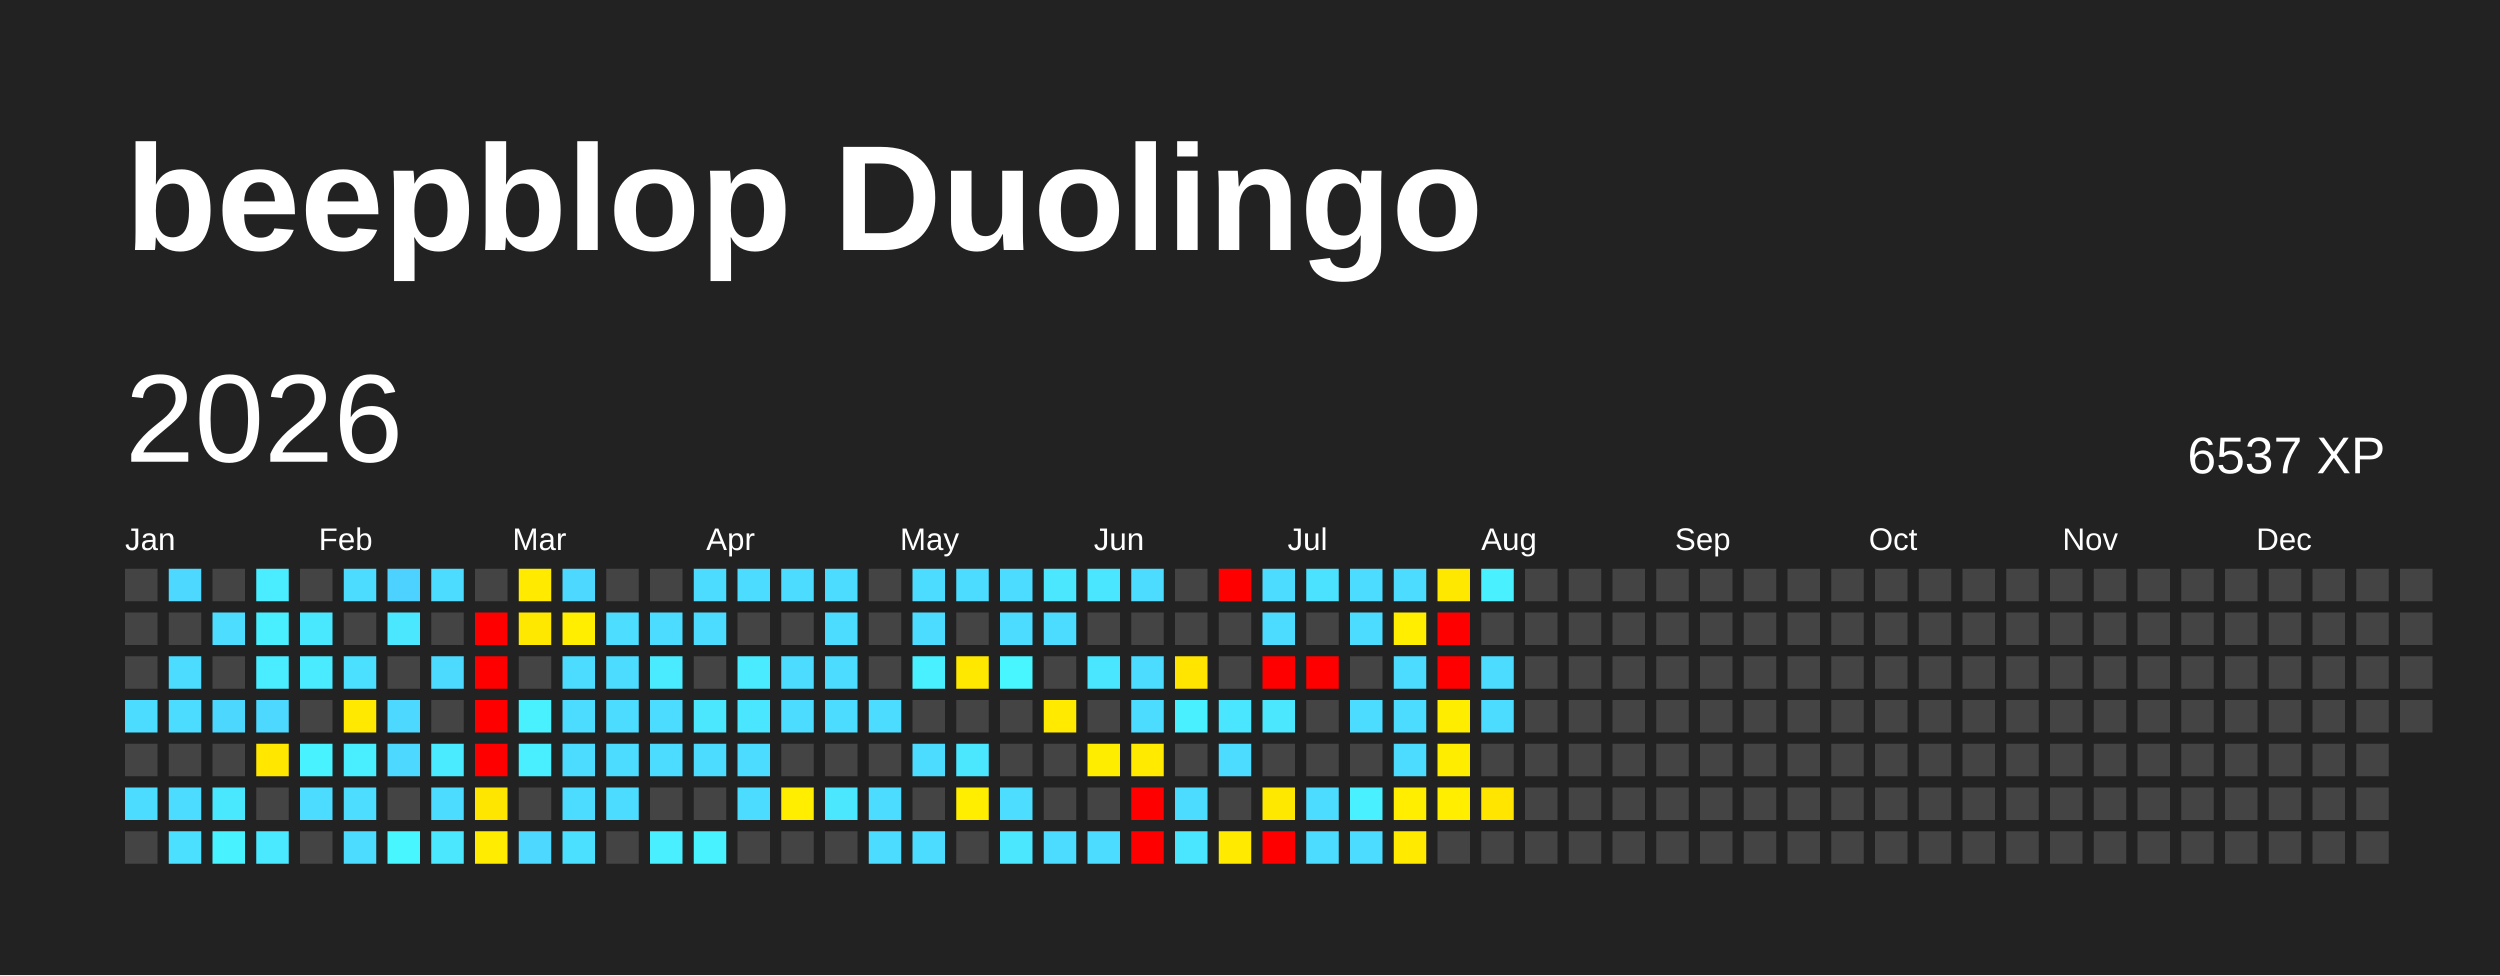
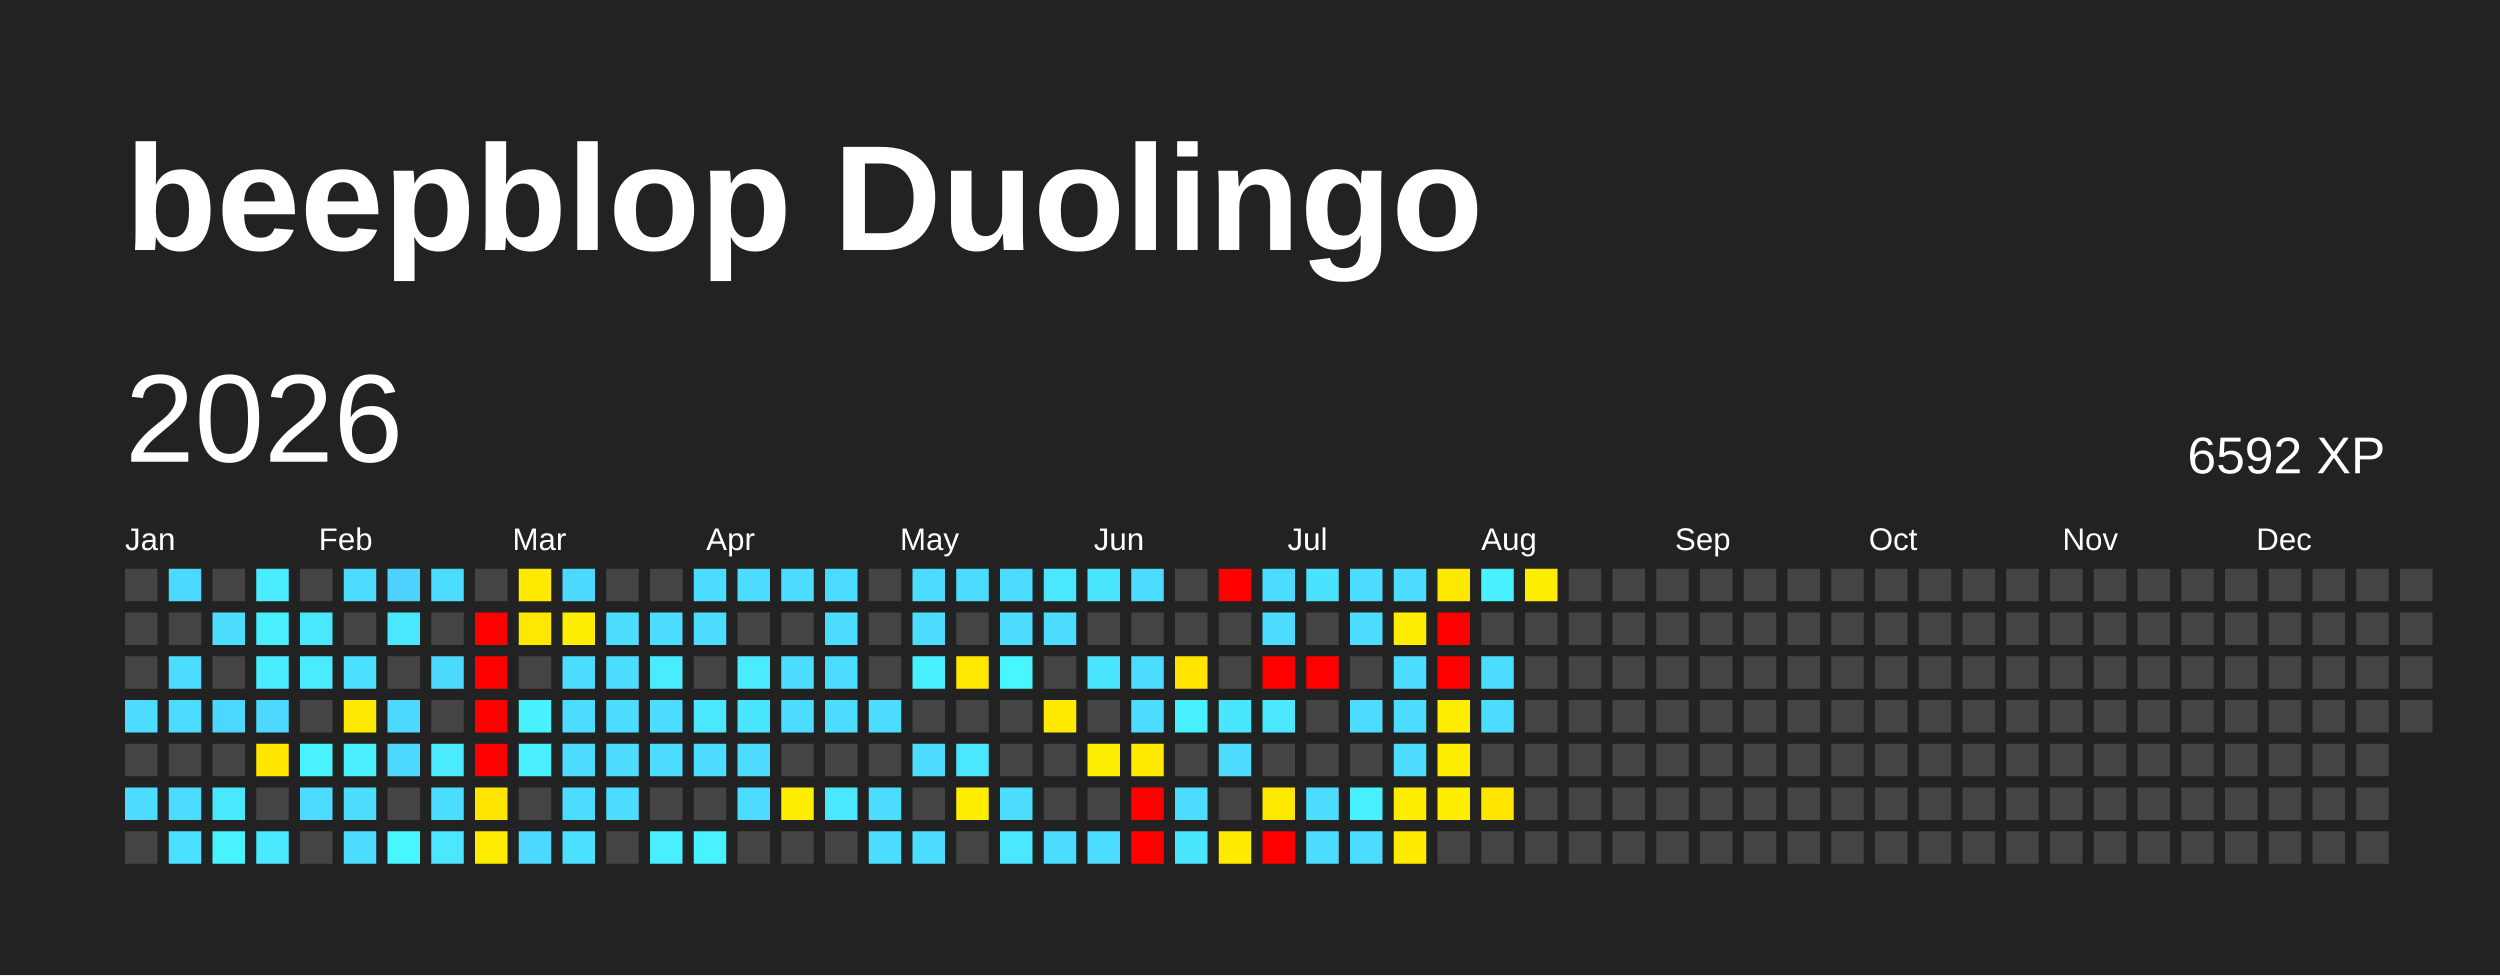
<svg xmlns="http://www.w3.org/2000/svg" baseProfile="full" height="78mm" version="1.1" viewBox="0,0,200,78" width="200mm">
  <defs />
  <rect fill="#222222" height="78" width="200" x="0" y="0" />
  <text fill="#FFFFFF" style="font-size:12px; font-family:Arial; font-weight:bold;" x="10" y="20">beepblop Duolingo</text>
  <text dominant-baseline="hanging" fill="#FFFFFF" style="font-size:10.0px; font-family:Arial;" x="10" y="30">2026</text>
-   <text dominant-baseline="hanging" fill="#FFFFFF" style="font-size:4.125px; font-family:Arial;" x="175" y="35">6537 XP</text>
+   <text dominant-baseline="hanging" fill="#FFFFFF" style="font-size:4.125px; font-family:Arial;" x="175" y="35">6592 XP</text>
  <text fill="#FFFFFF" style="font-size:2.5px; font-family:Arial" x="10.0" y="44">Jan</text>
  <text fill="#FFFFFF" style="font-size:2.5px; font-family:Arial" x="25.5" y="44">Feb</text>
  <text fill="#FFFFFF" style="font-size:2.5px; font-family:Arial" x="41.0" y="44">Mar</text>
  <text fill="#FFFFFF" style="font-size:2.5px; font-family:Arial" x="56.5" y="44">Apr</text>
  <text fill="#FFFFFF" style="font-size:2.5px; font-family:Arial" x="72.0" y="44">May</text>
  <text fill="#FFFFFF" style="font-size:2.5px; font-family:Arial" x="87.5" y="44">Jun</text>
  <text fill="#FFFFFF" style="font-size:2.5px; font-family:Arial" x="103.0" y="44">Jul</text>
  <text fill="#FFFFFF" style="font-size:2.5px; font-family:Arial" x="118.5" y="44">Aug</text>
  <text fill="#FFFFFF" style="font-size:2.5px; font-family:Arial" x="134.0" y="44">Sep</text>
  <text fill="#FFFFFF" style="font-size:2.5px; font-family:Arial" x="149.5" y="44">Oct</text>
  <text fill="#FFFFFF" style="font-size:2.5px; font-family:Arial" x="165.0" y="44">Nov</text>
  <text fill="#FFFFFF" style="font-size:2.5px; font-family:Arial" x="180.5" y="44">Dec</text>
  <rect fill="#444444" height="2.6" width="2.6" x="10.0" y="45.5" />
  <rect fill="#444444" height="2.6" width="2.6" x="10.0" y="49.0" />
  <rect fill="#444444" height="2.6" width="2.6" x="10.0" y="52.5" />
  <rect fill="#4cdcff" height="2.6" width="2.6" x="10.0" y="56.0" />
  <rect fill="#444444" height="2.6" width="2.6" x="10.0" y="59.5" />
  <rect fill="#4cdcff" height="2.6" width="2.6" x="10.0" y="63.0" />
  <rect fill="#444444" height="2.6" width="2.6" x="10.0" y="66.5" />
  <rect fill="#4cd8ff" height="2.6" width="2.6" x="13.5" y="45.5" />
  <rect fill="#444444" height="2.6" width="2.6" x="13.5" y="49.0" />
  <rect fill="#4cdcff" height="2.6" width="2.6" x="13.5" y="52.5" />
  <rect fill="#4cdcff" height="2.6" width="2.6" x="13.5" y="56.0" />
  <rect fill="#444444" height="2.6" width="2.6" x="13.5" y="59.5" />
  <rect fill="#4cdcff" height="2.6" width="2.6" x="13.5" y="63.0" />
  <rect fill="#4be0ff" height="2.6" width="2.6" x="13.5" y="66.5" />
  <rect fill="#444444" height="2.6" width="2.6" x="17.0" y="45.5" />
  <rect fill="#4cddff" height="2.6" width="2.6" x="17.0" y="49.0" />
  <rect fill="#444444" height="2.6" width="2.6" x="17.0" y="52.5" />
  <rect fill="#4cd7ff" height="2.6" width="2.6" x="17.0" y="56.0" />
  <rect fill="#444444" height="2.6" width="2.6" x="17.0" y="59.5" />
  <rect fill="#4ae8ff" height="2.6" width="2.6" x="17.0" y="63.0" />
  <rect fill="#49f2ff" height="2.6" width="2.6" x="17.0" y="66.5" />
  <rect fill="#49edff" height="2.6" width="2.6" x="20.5" y="45.5" />
  <rect fill="#49eeff" height="2.6" width="2.6" x="20.5" y="49.0" />
  <rect fill="#4aecff" height="2.6" width="2.6" x="20.5" y="52.5" />
  <rect fill="#4cd8ff" height="2.6" width="2.6" x="20.5" y="56.0" />
  <rect fill="#ffe700" height="2.6" width="2.6" x="20.5" y="59.5" />
  <rect fill="#444444" height="2.6" width="2.6" x="20.5" y="63.0" />
  <rect fill="#4ae9ff" height="2.6" width="2.6" x="20.5" y="66.5" />
  <rect fill="#444444" height="2.6" width="2.6" x="24.0" y="45.5" />
  <rect fill="#4ae8ff" height="2.6" width="2.6" x="24.0" y="49.0" />
  <rect fill="#4aeaff" height="2.6" width="2.6" x="24.0" y="52.5" />
  <rect fill="#444444" height="2.6" width="2.6" x="24.0" y="56.0" />
  <rect fill="#49f2ff" height="2.6" width="2.6" x="24.0" y="59.5" />
  <rect fill="#4cdcff" height="2.6" width="2.6" x="24.0" y="63.0" />
  <rect fill="#444444" height="2.6" width="2.6" x="24.0" y="66.5" />
  <rect fill="#4cdcff" height="2.6" width="2.6" x="27.5" y="45.5" />
  <rect fill="#444444" height="2.6" width="2.6" x="27.5" y="49.0" />
  <rect fill="#4be0ff" height="2.6" width="2.6" x="27.5" y="52.5" />
  <rect fill="#ffe900" height="2.6" width="2.6" x="27.5" y="56.0" />
  <rect fill="#49eeff" height="2.6" width="2.6" x="27.5" y="59.5" />
  <rect fill="#4cddff" height="2.6" width="2.6" x="27.5" y="63.0" />
  <rect fill="#4cdcff" height="2.6" width="2.6" x="27.5" y="66.5" />
  <rect fill="#4dd2ff" height="2.6" width="2.6" x="31.0" y="45.5" />
  <rect fill="#4ae7ff" height="2.6" width="2.6" x="31.0" y="49.0" />
  <rect fill="#444444" height="2.6" width="2.6" x="31.0" y="52.5" />
  <rect fill="#4cd8ff" height="2.6" width="2.6" x="31.0" y="56.0" />
  <rect fill="#4cd8ff" height="2.6" width="2.6" x="31.0" y="59.5" />
  <rect fill="#444444" height="2.6" width="2.6" x="31.0" y="63.0" />
  <rect fill="#48f6ff" height="2.6" width="2.6" x="31.0" y="66.5" />
  <rect fill="#4cdcff" height="2.6" width="2.6" x="34.5" y="45.5" />
  <rect fill="#444444" height="2.6" width="2.6" x="34.5" y="49.0" />
  <rect fill="#4cdbff" height="2.6" width="2.6" x="34.5" y="52.5" />
  <rect fill="#444444" height="2.6" width="2.6" x="34.5" y="56.0" />
  <rect fill="#4aeaff" height="2.6" width="2.6" x="34.5" y="59.5" />
  <rect fill="#4cdcff" height="2.6" width="2.6" x="34.5" y="63.0" />
  <rect fill="#4ae7ff" height="2.6" width="2.6" x="34.5" y="66.5" />
  <rect fill="#444444" height="2.6" width="2.6" x="38.0" y="45.5" />
  <rect fill="red" height="2.6" width="2.6" x="38.0" y="49.0" />
  <rect fill="red" height="2.6" width="2.6" x="38.0" y="52.5" />
  <rect fill="red" height="2.6" width="2.6" x="38.0" y="56.0" />
  <rect fill="red" height="2.6" width="2.6" x="38.0" y="59.5" />
  <rect fill="#ffe600" height="2.6" width="2.6" x="38.0" y="63.0" />
  <rect fill="#ffec00" height="2.6" width="2.6" x="38.0" y="66.5" />
  <rect fill="#ffea00" height="2.6" width="2.6" x="41.5" y="45.5" />
  <rect fill="#ffe800" height="2.6" width="2.6" x="41.5" y="49.0" />
  <rect fill="#444444" height="2.6" width="2.6" x="41.5" y="52.5" />
  <rect fill="#49f1ff" height="2.6" width="2.6" x="41.5" y="56.0" />
  <rect fill="#49efff" height="2.6" width="2.6" x="41.5" y="59.5" />
  <rect fill="#444444" height="2.6" width="2.6" x="41.5" y="63.0" />
  <rect fill="#4cd8ff" height="2.6" width="2.6" x="41.5" y="66.5" />
  <rect fill="#4cd8ff" height="2.6" width="2.6" x="45.0" y="45.5" />
  <rect fill="#ffee00" height="2.6" width="2.6" x="45.0" y="49.0" />
  <rect fill="#4cdcff" height="2.6" width="2.6" x="45.0" y="52.5" />
  <rect fill="#4cdcff" height="2.6" width="2.6" x="45.0" y="56.0" />
  <rect fill="#4cdcff" height="2.6" width="2.6" x="45.0" y="59.5" />
  <rect fill="#4cdcff" height="2.6" width="2.6" x="45.0" y="63.0" />
  <rect fill="#4be0ff" height="2.6" width="2.6" x="45.0" y="66.5" />
  <rect fill="#444444" height="2.6" width="2.6" x="48.5" y="45.5" />
  <rect fill="#4cddff" height="2.6" width="2.6" x="48.5" y="49.0" />
  <rect fill="#4cdcff" height="2.6" width="2.6" x="48.5" y="52.5" />
  <rect fill="#4cdcff" height="2.6" width="2.6" x="48.5" y="56.0" />
  <rect fill="#4cdcff" height="2.6" width="2.6" x="48.5" y="59.5" />
  <rect fill="#4cdcff" height="2.6" width="2.6" x="48.5" y="63.0" />
  <rect fill="#444444" height="2.6" width="2.6" x="48.5" y="66.5" />
  <rect fill="#444444" height="2.6" width="2.6" x="52.0" y="45.5" />
  <rect fill="#4cdcff" height="2.6" width="2.6" x="52.0" y="49.0" />
  <rect fill="#4aebff" height="2.6" width="2.6" x="52.0" y="52.5" />
  <rect fill="#4cdcff" height="2.6" width="2.6" x="52.0" y="56.0" />
  <rect fill="#4cdcff" height="2.6" width="2.6" x="52.0" y="59.5" />
  <rect fill="#444444" height="2.6" width="2.6" x="52.0" y="63.0" />
  <rect fill="#49eeff" height="2.6" width="2.6" x="52.0" y="66.5" />
  <rect fill="#4cdcff" height="2.6" width="2.6" x="55.5" y="45.5" />
  <rect fill="#4cdcff" height="2.6" width="2.6" x="55.5" y="49.0" />
  <rect fill="#444444" height="2.6" width="2.6" x="55.5" y="52.5" />
  <rect fill="#4ae7ff" height="2.6" width="2.6" x="55.5" y="56.0" />
  <rect fill="#4cdcff" height="2.6" width="2.6" x="55.5" y="59.5" />
  <rect fill="#444444" height="2.6" width="2.6" x="55.5" y="63.0" />
  <rect fill="#49f2ff" height="2.6" width="2.6" x="55.5" y="66.5" />
  <rect fill="#4cdcff" height="2.6" width="2.6" x="59.0" y="45.5" />
  <rect fill="#444444" height="2.6" width="2.6" x="59.0" y="49.0" />
  <rect fill="#4aeaff" height="2.6" width="2.6" x="59.0" y="52.5" />
  <rect fill="#4ae5ff" height="2.6" width="2.6" x="59.0" y="56.0" />
  <rect fill="#4cdcff" height="2.6" width="2.6" x="59.0" y="59.5" />
  <rect fill="#4cdcff" height="2.6" width="2.6" x="59.0" y="63.0" />
  <rect fill="#444444" height="2.6" width="2.6" x="59.0" y="66.5" />
  <rect fill="#4cdcff" height="2.6" width="2.6" x="62.5" y="45.5" />
  <rect fill="#444444" height="2.6" width="2.6" x="62.5" y="49.0" />
  <rect fill="#4cdcff" height="2.6" width="2.6" x="62.5" y="52.5" />
  <rect fill="#4cdcff" height="2.6" width="2.6" x="62.5" y="56.0" />
  <rect fill="#444444" height="2.6" width="2.6" x="62.5" y="59.5" />
  <rect fill="#ffee00" height="2.6" width="2.6" x="62.5" y="63.0" />
  <rect fill="#444444" height="2.6" width="2.6" x="62.5" y="66.5" />
  <rect fill="#4cdcff" height="2.6" width="2.6" x="66.0" y="45.5" />
  <rect fill="#4cdcff" height="2.6" width="2.6" x="66.0" y="49.0" />
  <rect fill="#4cdcff" height="2.6" width="2.6" x="66.0" y="52.5" />
  <rect fill="#4cdcff" height="2.6" width="2.6" x="66.0" y="56.0" />
  <rect fill="#444444" height="2.6" width="2.6" x="66.0" y="59.5" />
  <rect fill="#4ae7ff" height="2.6" width="2.6" x="66.0" y="63.0" />
  <rect fill="#444444" height="2.6" width="2.6" x="66.0" y="66.5" />
  <rect fill="#444444" height="2.6" width="2.6" x="69.5" y="45.5" />
  <rect fill="#444444" height="2.6" width="2.6" x="69.5" y="49.0" />
  <rect fill="#444444" height="2.6" width="2.6" x="69.5" y="52.5" />
  <rect fill="#4cdcff" height="2.6" width="2.6" x="69.5" y="56.0" />
  <rect fill="#444444" height="2.6" width="2.6" x="69.5" y="59.5" />
  <rect fill="#4cdcff" height="2.6" width="2.6" x="69.5" y="63.0" />
  <rect fill="#4cdcff" height="2.6" width="2.6" x="69.5" y="66.5" />
  <rect fill="#4cdcff" height="2.6" width="2.6" x="73.0" y="45.5" />
  <rect fill="#4cdcff" height="2.6" width="2.6" x="73.0" y="49.0" />
  <rect fill="#49f0ff" height="2.6" width="2.6" x="73.0" y="52.5" />
  <rect fill="#444444" height="2.6" width="2.6" x="73.0" y="56.0" />
  <rect fill="#4cdcff" height="2.6" width="2.6" x="73.0" y="59.5" />
  <rect fill="#444444" height="2.6" width="2.6" x="73.0" y="63.0" />
  <rect fill="#4cdcff" height="2.6" width="2.6" x="73.0" y="66.5" />
  <rect fill="#4cdcff" height="2.6" width="2.6" x="76.5" y="45.5" />
  <rect fill="#444444" height="2.6" width="2.6" x="76.5" y="49.0" />
  <rect fill="#ffe800" height="2.6" width="2.6" x="76.5" y="52.5" />
  <rect fill="#444444" height="2.6" width="2.6" x="76.5" y="56.0" />
  <rect fill="#4ae7ff" height="2.6" width="2.6" x="76.5" y="59.5" />
  <rect fill="#ffee00" height="2.6" width="2.6" x="76.5" y="63.0" />
  <rect fill="#444444" height="2.6" width="2.6" x="76.5" y="66.5" />
  <rect fill="#4cdcff" height="2.6" width="2.6" x="80.0" y="45.5" />
  <rect fill="#4cdcff" height="2.6" width="2.6" x="80.0" y="49.0" />
  <rect fill="#48f6ff" height="2.6" width="2.6" x="80.0" y="52.5" />
  <rect fill="#444444" height="2.6" width="2.6" x="80.0" y="56.0" />
  <rect fill="#444444" height="2.6" width="2.6" x="80.0" y="59.5" />
  <rect fill="#4cddff" height="2.6" width="2.6" x="80.0" y="63.0" />
  <rect fill="#4ae7ff" height="2.6" width="2.6" x="80.0" y="66.5" />
  <rect fill="#4ae7ff" height="2.6" width="2.6" x="83.5" y="45.5" />
  <rect fill="#4cdcff" height="2.6" width="2.6" x="83.5" y="49.0" />
  <rect fill="#444444" height="2.6" width="2.6" x="83.5" y="52.5" />
  <rect fill="#ffea00" height="2.6" width="2.6" x="83.5" y="56.0" />
  <rect fill="#444444" height="2.6" width="2.6" x="83.5" y="59.5" />
  <rect fill="#444444" height="2.6" width="2.6" x="83.5" y="63.0" />
  <rect fill="#4cdcff" height="2.6" width="2.6" x="83.5" y="66.5" />
  <rect fill="#4ae5ff" height="2.6" width="2.6" x="87.0" y="45.5" />
  <rect fill="#444444" height="2.6" width="2.6" x="87.0" y="49.0" />
  <rect fill="#4ae6ff" height="2.6" width="2.6" x="87.0" y="52.5" />
  <rect fill="#444444" height="2.6" width="2.6" x="87.0" y="56.0" />
  <rect fill="#ffed00" height="2.6" width="2.6" x="87.0" y="59.5" />
  <rect fill="#444444" height="2.6" width="2.6" x="87.0" y="63.0" />
  <rect fill="#4cdcff" height="2.6" width="2.6" x="87.0" y="66.5" />
  <rect fill="#4cdcff" height="2.6" width="2.6" x="90.5" y="45.5" />
  <rect fill="#444444" height="2.6" width="2.6" x="90.5" y="49.0" />
  <rect fill="#4cdcff" height="2.6" width="2.6" x="90.5" y="52.5" />
  <rect fill="#4cdcff" height="2.6" width="2.6" x="90.5" y="56.0" />
  <rect fill="#ffea00" height="2.6" width="2.6" x="90.5" y="59.5" />
  <rect fill="red" height="2.6" width="2.6" x="90.5" y="63.0" />
  <rect fill="red" height="2.6" width="2.6" x="90.5" y="66.5" />
  <rect fill="#444444" height="2.6" width="2.6" x="94.0" y="45.5" />
  <rect fill="#444444" height="2.6" width="2.6" x="94.0" y="49.0" />
  <rect fill="#ffe500" height="2.6" width="2.6" x="94.0" y="52.5" />
  <rect fill="#49f0ff" height="2.6" width="2.6" x="94.0" y="56.0" />
  <rect fill="#444444" height="2.6" width="2.6" x="94.0" y="59.5" />
  <rect fill="#4cdcff" height="2.6" width="2.6" x="94.0" y="63.0" />
  <rect fill="#4ae5ff" height="2.6" width="2.6" x="94.0" y="66.5" />
  <rect fill="red" height="2.6" width="2.6" x="97.5" y="45.5" />
  <rect fill="#444444" height="2.6" width="2.6" x="97.5" y="49.0" />
  <rect fill="#444444" height="2.6" width="2.6" x="97.5" y="52.5" />
  <rect fill="#4ae5ff" height="2.6" width="2.6" x="97.5" y="56.0" />
  <rect fill="#4cdcff" height="2.6" width="2.6" x="97.5" y="59.5" />
  <rect fill="#444444" height="2.6" width="2.6" x="97.5" y="63.0" />
  <rect fill="#ffea00" height="2.6" width="2.6" x="97.5" y="66.5" />
  <rect fill="#4cdcff" height="2.6" width="2.6" x="101.0" y="45.5" />
  <rect fill="#4cdcff" height="2.6" width="2.6" x="101.0" y="49.0" />
  <rect fill="red" height="2.6" width="2.6" x="101.0" y="52.5" />
  <rect fill="#4ae7ff" height="2.6" width="2.6" x="101.0" y="56.0" />
  <rect fill="#444444" height="2.6" width="2.6" x="101.0" y="59.5" />
  <rect fill="#ffe800" height="2.6" width="2.6" x="101.0" y="63.0" />
  <rect fill="red" height="2.6" width="2.6" x="101.0" y="66.5" />
  <rect fill="#4be2ff" height="2.6" width="2.6" x="104.5" y="45.5" />
  <rect fill="#444444" height="2.6" width="2.6" x="104.5" y="49.0" />
  <rect fill="red" height="2.6" width="2.6" x="104.5" y="52.5" />
  <rect fill="#444444" height="2.6" width="2.6" x="104.5" y="56.0" />
  <rect fill="#444444" height="2.6" width="2.6" x="104.5" y="59.5" />
  <rect fill="#4cdcff" height="2.6" width="2.6" x="104.5" y="63.0" />
  <rect fill="#4cdcff" height="2.6" width="2.6" x="104.5" y="66.5" />
  <rect fill="#4cdcff" height="2.6" width="2.6" x="108.0" y="45.5" />
  <rect fill="#4cdcff" height="2.6" width="2.6" x="108.0" y="49.0" />
  <rect fill="#444444" height="2.6" width="2.6" x="108.0" y="52.5" />
  <rect fill="#4cdcff" height="2.6" width="2.6" x="108.0" y="56.0" />
  <rect fill="#444444" height="2.6" width="2.6" x="108.0" y="59.5" />
  <rect fill="#49f0ff" height="2.6" width="2.6" x="108.0" y="63.0" />
  <rect fill="#4cdcff" height="2.6" width="2.6" x="108.0" y="66.5" />
  <rect fill="#4cdcff" height="2.6" width="2.6" x="111.5" y="45.5" />
  <rect fill="#ffee00" height="2.6" width="2.6" x="111.5" y="49.0" />
  <rect fill="#4cdcff" height="2.6" width="2.6" x="111.5" y="52.5" />
  <rect fill="#4cdcff" height="2.6" width="2.6" x="111.5" y="56.0" />
  <rect fill="#4cdcff" height="2.6" width="2.6" x="111.5" y="59.5" />
  <rect fill="#ffee00" height="2.6" width="2.6" x="111.5" y="63.0" />
  <rect fill="#ffea00" height="2.6" width="2.6" x="111.5" y="66.5" />
  <rect fill="#ffe800" height="2.6" width="2.6" x="115.0" y="45.5" />
  <rect fill="red" height="2.6" width="2.6" x="115.0" y="49.0" />
  <rect fill="red" height="2.6" width="2.6" x="115.0" y="52.5" />
  <rect fill="#ffed00" height="2.6" width="2.6" x="115.0" y="56.0" />
  <rect fill="#ffed00" height="2.6" width="2.6" x="115.0" y="59.5" />
  <rect fill="#ffee00" height="2.6" width="2.6" x="115.0" y="63.0" />
  <rect fill="#444444" height="2.6" width="2.6" x="115.0" y="66.5" />
  <rect fill="#49f0ff" height="2.6" width="2.6" x="118.5" y="45.5" />
  <rect fill="#444444" height="2.6" width="2.6" x="118.5" y="49.0" />
  <rect fill="#4cdcff" height="2.6" width="2.6" x="118.5" y="52.5" />
  <rect fill="#4cdcff" height="2.6" width="2.6" x="118.5" y="56.0" />
  <rect fill="#444444" height="2.6" width="2.6" x="118.5" y="59.5" />
  <rect fill="#ffe500" height="2.6" width="2.6" x="118.5" y="63.0" />
  <rect fill="#444444" height="2.6" width="2.6" x="118.5" y="66.5" />
-   <rect fill="#444444" height="2.6" width="2.6" x="122.0" y="45.5" />
+   <rect fill="#ffee00" height="2.6" width="2.6" x="122.0" y="45.5" />
  <rect fill="#444444" height="2.6" width="2.6" x="122.0" y="49.0" />
  <rect fill="#444444" height="2.6" width="2.6" x="122.0" y="52.5" />
  <rect fill="#444444" height="2.6" width="2.6" x="122.0" y="56.0" />
  <rect fill="#444444" height="2.6" width="2.6" x="122.0" y="59.5" />
  <rect fill="#444444" height="2.6" width="2.6" x="122.0" y="63.0" />
  <rect fill="#444444" height="2.6" width="2.6" x="122.0" y="66.5" />
  <rect fill="#444444" height="2.6" width="2.6" x="125.5" y="45.5" />
  <rect fill="#444444" height="2.6" width="2.6" x="125.5" y="49.0" />
  <rect fill="#444444" height="2.6" width="2.6" x="125.5" y="52.5" />
  <rect fill="#444444" height="2.6" width="2.6" x="125.5" y="56.0" />
  <rect fill="#444444" height="2.6" width="2.6" x="125.5" y="59.5" />
  <rect fill="#444444" height="2.6" width="2.6" x="125.5" y="63.0" />
  <rect fill="#444444" height="2.6" width="2.6" x="125.5" y="66.5" />
  <rect fill="#444444" height="2.6" width="2.6" x="129.0" y="45.5" />
  <rect fill="#444444" height="2.6" width="2.6" x="129.0" y="49.0" />
  <rect fill="#444444" height="2.6" width="2.6" x="129.0" y="52.5" />
  <rect fill="#444444" height="2.6" width="2.6" x="129.0" y="56.0" />
  <rect fill="#444444" height="2.6" width="2.6" x="129.0" y="59.5" />
  <rect fill="#444444" height="2.6" width="2.6" x="129.0" y="63.0" />
  <rect fill="#444444" height="2.6" width="2.6" x="129.0" y="66.5" />
  <rect fill="#444444" height="2.6" width="2.6" x="132.5" y="45.5" />
  <rect fill="#444444" height="2.6" width="2.6" x="132.5" y="49.0" />
  <rect fill="#444444" height="2.6" width="2.6" x="132.5" y="52.5" />
  <rect fill="#444444" height="2.6" width="2.6" x="132.5" y="56.0" />
  <rect fill="#444444" height="2.6" width="2.6" x="132.5" y="59.5" />
  <rect fill="#444444" height="2.6" width="2.6" x="132.5" y="63.0" />
  <rect fill="#444444" height="2.6" width="2.6" x="132.5" y="66.5" />
  <rect fill="#444444" height="2.6" width="2.6" x="136.0" y="45.5" />
  <rect fill="#444444" height="2.6" width="2.6" x="136.0" y="49.0" />
  <rect fill="#444444" height="2.6" width="2.6" x="136.0" y="52.5" />
  <rect fill="#444444" height="2.6" width="2.6" x="136.0" y="56.0" />
  <rect fill="#444444" height="2.6" width="2.6" x="136.0" y="59.5" />
  <rect fill="#444444" height="2.6" width="2.6" x="136.0" y="63.0" />
  <rect fill="#444444" height="2.6" width="2.6" x="136.0" y="66.5" />
  <rect fill="#444444" height="2.6" width="2.6" x="139.5" y="45.5" />
  <rect fill="#444444" height="2.6" width="2.6" x="139.5" y="49.0" />
  <rect fill="#444444" height="2.6" width="2.6" x="139.5" y="52.5" />
  <rect fill="#444444" height="2.6" width="2.6" x="139.5" y="56.0" />
  <rect fill="#444444" height="2.6" width="2.6" x="139.5" y="59.5" />
  <rect fill="#444444" height="2.6" width="2.6" x="139.5" y="63.0" />
  <rect fill="#444444" height="2.6" width="2.6" x="139.5" y="66.5" />
  <rect fill="#444444" height="2.6" width="2.6" x="143.0" y="45.5" />
  <rect fill="#444444" height="2.6" width="2.6" x="143.0" y="49.0" />
  <rect fill="#444444" height="2.6" width="2.6" x="143.0" y="52.5" />
  <rect fill="#444444" height="2.6" width="2.6" x="143.0" y="56.0" />
  <rect fill="#444444" height="2.6" width="2.6" x="143.0" y="59.5" />
  <rect fill="#444444" height="2.6" width="2.6" x="143.0" y="63.0" />
  <rect fill="#444444" height="2.6" width="2.6" x="143.0" y="66.5" />
  <rect fill="#444444" height="2.6" width="2.6" x="146.5" y="45.5" />
  <rect fill="#444444" height="2.6" width="2.6" x="146.5" y="49.0" />
  <rect fill="#444444" height="2.6" width="2.6" x="146.5" y="52.5" />
  <rect fill="#444444" height="2.6" width="2.6" x="146.5" y="56.0" />
  <rect fill="#444444" height="2.6" width="2.6" x="146.5" y="59.5" />
  <rect fill="#444444" height="2.6" width="2.6" x="146.5" y="63.0" />
  <rect fill="#444444" height="2.6" width="2.6" x="146.5" y="66.5" />
  <rect fill="#444444" height="2.6" width="2.6" x="150.0" y="45.5" />
  <rect fill="#444444" height="2.6" width="2.6" x="150.0" y="49.0" />
  <rect fill="#444444" height="2.6" width="2.6" x="150.0" y="52.5" />
  <rect fill="#444444" height="2.6" width="2.6" x="150.0" y="56.0" />
  <rect fill="#444444" height="2.6" width="2.6" x="150.0" y="59.5" />
  <rect fill="#444444" height="2.6" width="2.6" x="150.0" y="63.0" />
  <rect fill="#444444" height="2.6" width="2.6" x="150.0" y="66.5" />
  <rect fill="#444444" height="2.6" width="2.6" x="153.5" y="45.5" />
  <rect fill="#444444" height="2.6" width="2.6" x="153.5" y="49.0" />
  <rect fill="#444444" height="2.6" width="2.6" x="153.5" y="52.5" />
  <rect fill="#444444" height="2.6" width="2.6" x="153.5" y="56.0" />
  <rect fill="#444444" height="2.6" width="2.6" x="153.5" y="59.5" />
  <rect fill="#444444" height="2.6" width="2.6" x="153.5" y="63.0" />
  <rect fill="#444444" height="2.6" width="2.6" x="153.5" y="66.5" />
  <rect fill="#444444" height="2.6" width="2.6" x="157.0" y="45.5" />
  <rect fill="#444444" height="2.6" width="2.6" x="157.0" y="49.0" />
  <rect fill="#444444" height="2.6" width="2.6" x="157.0" y="52.5" />
  <rect fill="#444444" height="2.6" width="2.6" x="157.0" y="56.0" />
  <rect fill="#444444" height="2.6" width="2.6" x="157.0" y="59.5" />
  <rect fill="#444444" height="2.6" width="2.6" x="157.0" y="63.0" />
  <rect fill="#444444" height="2.6" width="2.6" x="157.0" y="66.5" />
  <rect fill="#444444" height="2.6" width="2.6" x="160.5" y="45.5" />
  <rect fill="#444444" height="2.6" width="2.6" x="160.5" y="49.0" />
  <rect fill="#444444" height="2.6" width="2.6" x="160.5" y="52.5" />
  <rect fill="#444444" height="2.6" width="2.6" x="160.5" y="56.0" />
  <rect fill="#444444" height="2.6" width="2.6" x="160.5" y="59.5" />
  <rect fill="#444444" height="2.6" width="2.6" x="160.5" y="63.0" />
  <rect fill="#444444" height="2.6" width="2.6" x="160.5" y="66.5" />
  <rect fill="#444444" height="2.6" width="2.6" x="164.0" y="45.5" />
  <rect fill="#444444" height="2.6" width="2.6" x="164.0" y="49.0" />
  <rect fill="#444444" height="2.6" width="2.6" x="164.0" y="52.5" />
  <rect fill="#444444" height="2.6" width="2.6" x="164.0" y="56.0" />
  <rect fill="#444444" height="2.6" width="2.6" x="164.0" y="59.5" />
  <rect fill="#444444" height="2.6" width="2.6" x="164.0" y="63.0" />
  <rect fill="#444444" height="2.6" width="2.6" x="164.0" y="66.5" />
  <rect fill="#444444" height="2.6" width="2.6" x="167.5" y="45.5" />
  <rect fill="#444444" height="2.6" width="2.6" x="167.5" y="49.0" />
  <rect fill="#444444" height="2.6" width="2.6" x="167.5" y="52.5" />
  <rect fill="#444444" height="2.6" width="2.6" x="167.5" y="56.0" />
  <rect fill="#444444" height="2.6" width="2.6" x="167.5" y="59.5" />
  <rect fill="#444444" height="2.6" width="2.6" x="167.5" y="63.0" />
  <rect fill="#444444" height="2.6" width="2.6" x="167.5" y="66.5" />
  <rect fill="#444444" height="2.6" width="2.6" x="171.0" y="45.5" />
  <rect fill="#444444" height="2.6" width="2.6" x="171.0" y="49.0" />
  <rect fill="#444444" height="2.6" width="2.6" x="171.0" y="52.5" />
  <rect fill="#444444" height="2.6" width="2.6" x="171.0" y="56.0" />
  <rect fill="#444444" height="2.6" width="2.6" x="171.0" y="59.5" />
  <rect fill="#444444" height="2.6" width="2.6" x="171.0" y="63.0" />
  <rect fill="#444444" height="2.6" width="2.6" x="171.0" y="66.5" />
  <rect fill="#444444" height="2.6" width="2.6" x="174.5" y="45.5" />
  <rect fill="#444444" height="2.6" width="2.6" x="174.5" y="49.0" />
  <rect fill="#444444" height="2.6" width="2.6" x="174.5" y="52.5" />
  <rect fill="#444444" height="2.6" width="2.6" x="174.5" y="56.0" />
  <rect fill="#444444" height="2.6" width="2.6" x="174.5" y="59.5" />
  <rect fill="#444444" height="2.6" width="2.6" x="174.5" y="63.0" />
  <rect fill="#444444" height="2.6" width="2.6" x="174.5" y="66.5" />
  <rect fill="#444444" height="2.6" width="2.6" x="178.0" y="45.5" />
  <rect fill="#444444" height="2.6" width="2.6" x="178.0" y="49.0" />
  <rect fill="#444444" height="2.6" width="2.6" x="178.0" y="52.5" />
  <rect fill="#444444" height="2.6" width="2.6" x="178.0" y="56.0" />
  <rect fill="#444444" height="2.6" width="2.6" x="178.0" y="59.5" />
  <rect fill="#444444" height="2.6" width="2.6" x="178.0" y="63.0" />
  <rect fill="#444444" height="2.6" width="2.6" x="178.0" y="66.5" />
  <rect fill="#444444" height="2.6" width="2.6" x="181.5" y="45.5" />
  <rect fill="#444444" height="2.6" width="2.6" x="181.5" y="49.0" />
  <rect fill="#444444" height="2.6" width="2.6" x="181.5" y="52.5" />
  <rect fill="#444444" height="2.6" width="2.6" x="181.5" y="56.0" />
  <rect fill="#444444" height="2.6" width="2.6" x="181.5" y="59.5" />
  <rect fill="#444444" height="2.6" width="2.6" x="181.5" y="63.0" />
  <rect fill="#444444" height="2.6" width="2.6" x="181.5" y="66.5" />
  <rect fill="#444444" height="2.6" width="2.6" x="185.0" y="45.5" />
  <rect fill="#444444" height="2.6" width="2.6" x="185.0" y="49.0" />
  <rect fill="#444444" height="2.6" width="2.6" x="185.0" y="52.5" />
  <rect fill="#444444" height="2.6" width="2.6" x="185.0" y="56.0" />
  <rect fill="#444444" height="2.6" width="2.6" x="185.0" y="59.5" />
  <rect fill="#444444" height="2.6" width="2.6" x="185.0" y="63.0" />
  <rect fill="#444444" height="2.6" width="2.6" x="185.0" y="66.5" />
  <rect fill="#444444" height="2.6" width="2.6" x="188.5" y="45.5" />
  <rect fill="#444444" height="2.6" width="2.6" x="188.5" y="49.0" />
  <rect fill="#444444" height="2.6" width="2.6" x="188.5" y="52.5" />
  <rect fill="#444444" height="2.6" width="2.6" x="188.5" y="56.0" />
  <rect fill="#444444" height="2.6" width="2.6" x="188.5" y="59.5" />
  <rect fill="#444444" height="2.6" width="2.6" x="188.5" y="63.0" />
  <rect fill="#444444" height="2.6" width="2.6" x="188.5" y="66.5" />
  <rect fill="#444444" height="2.6" width="2.6" x="192.0" y="45.5" />
  <rect fill="#444444" height="2.6" width="2.6" x="192.0" y="49.0" />
  <rect fill="#444444" height="2.6" width="2.6" x="192.0" y="52.5" />
  <rect fill="#444444" height="2.6" width="2.6" x="192.0" y="56.0" />
</svg>
